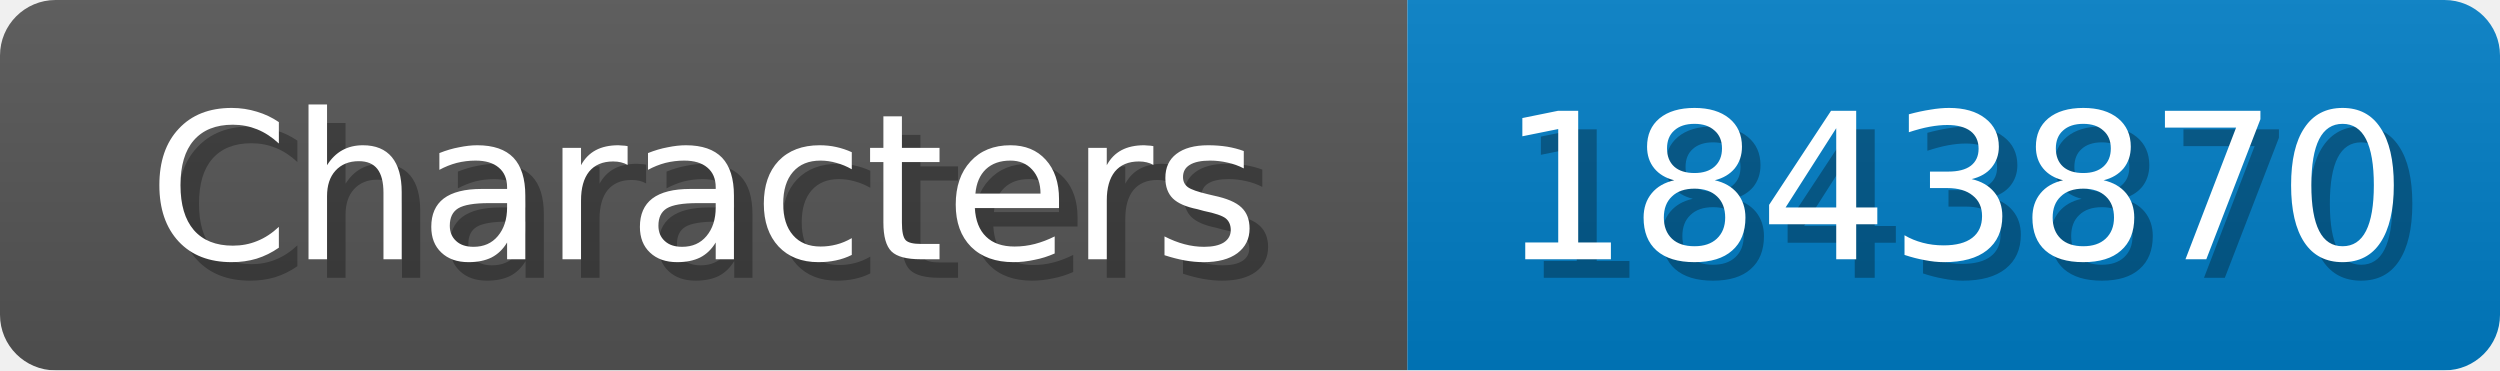
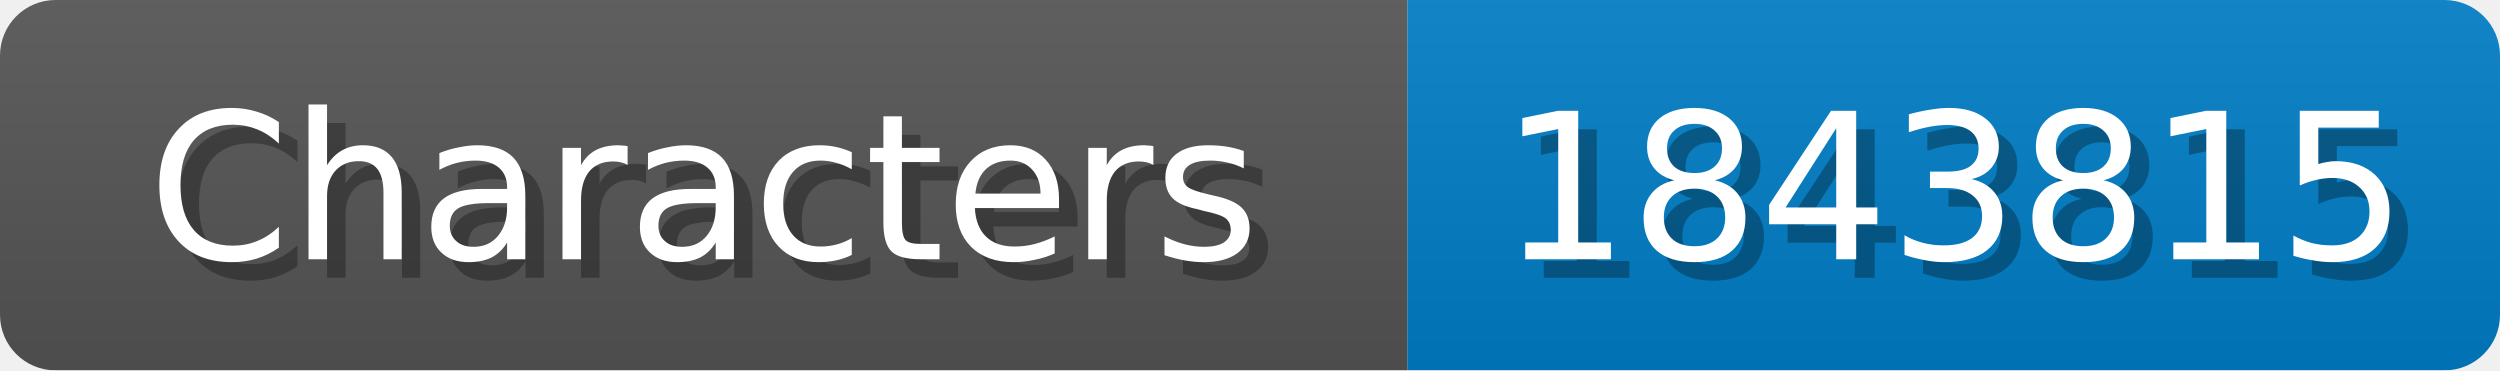
<svg xmlns="http://www.w3.org/2000/svg" width="135" height="20">
  <linearGradient id="b" x2="0" y2="100%">
    <stop offset="0" stop-color="#bbb" stop-opacity=".1" />
    <stop offset="1" stop-opacity=".1" />
  </linearGradient>
  <mask id="anybadge_1">
    <rect width="135" height="20" rx="3" fill="#fff" />
  </mask>
  <g mask="url(#anybadge_1)">
    <path fill="#555" d="M0 0h76v20H0z" />
    <path fill="#007ec6" d="M76 0h59v20H76z" />
    <path fill="url(#b)" d="M0 0h135v20H0z" />
  </g>
  <g fill="#fff" text-anchor="middle" font-family="DejaVu Sans,Verdana,Geneva,sans-serif" font-size="11">
    <text x="39.0" y="15" fill="#010101" fill-opacity=".3">Characters</text>
    <text x="38.0" y="14">Characters</text>
  </g>
  <g fill="#fff" text-anchor="middle" font-family="DejaVu Sans,Verdana,Geneva,sans-serif" font-size="11">
-     <text x="106.5" y="15" fill="#010101" fill-opacity=".3">1843870</text>
-     <text x="105.5" y="14">1843870</text>
+     <text x="106.5" y="15" fill="#010101" fill-opacity=".3">1843815</text>
+     <text x="105.5" y="14">1843815</text>
  </g>
</svg>
